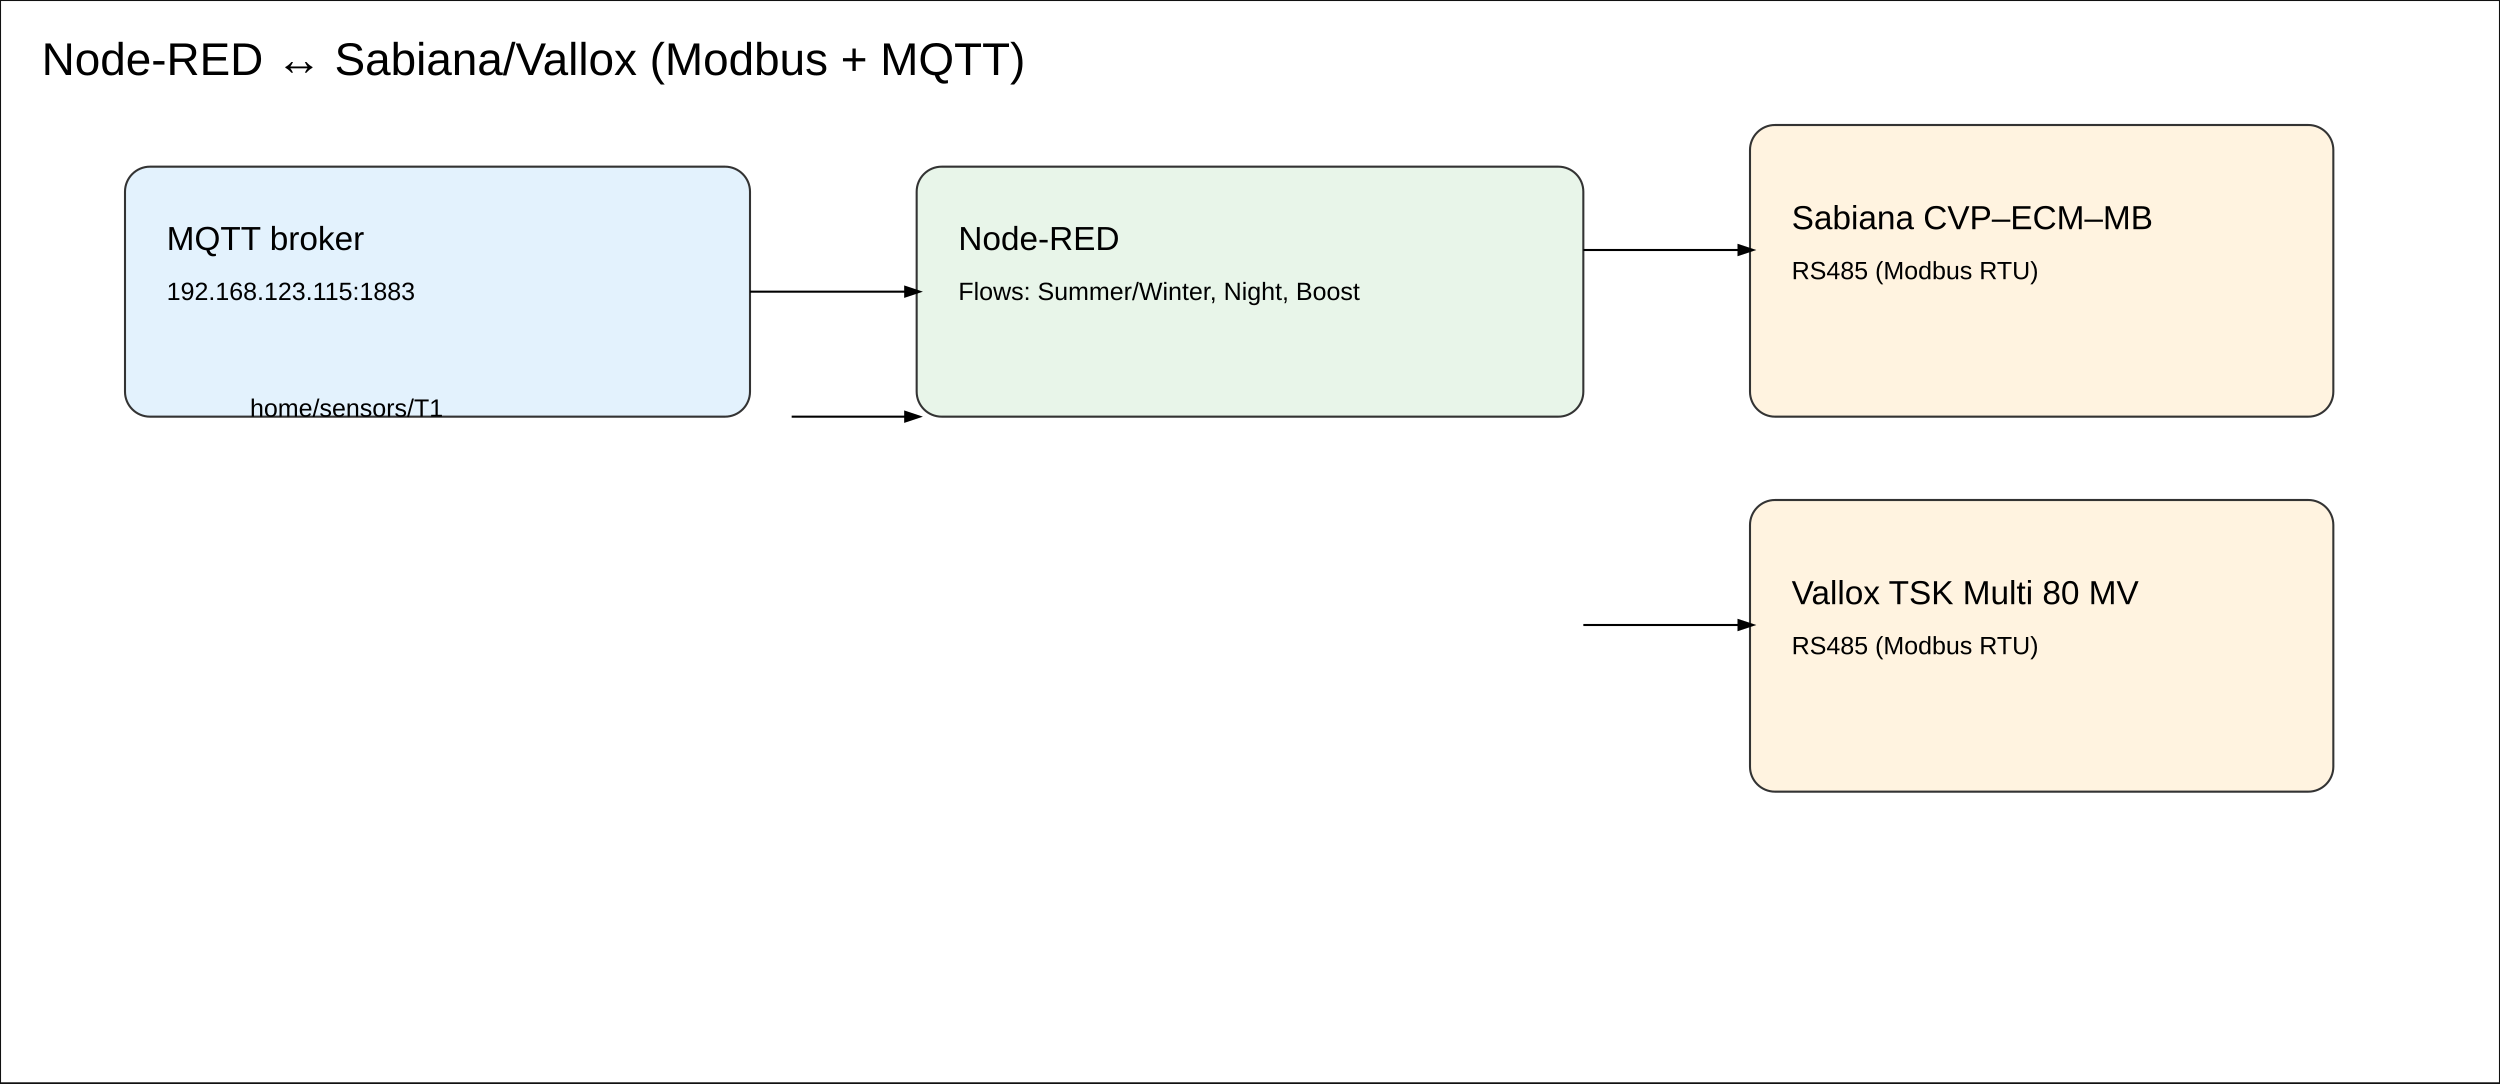
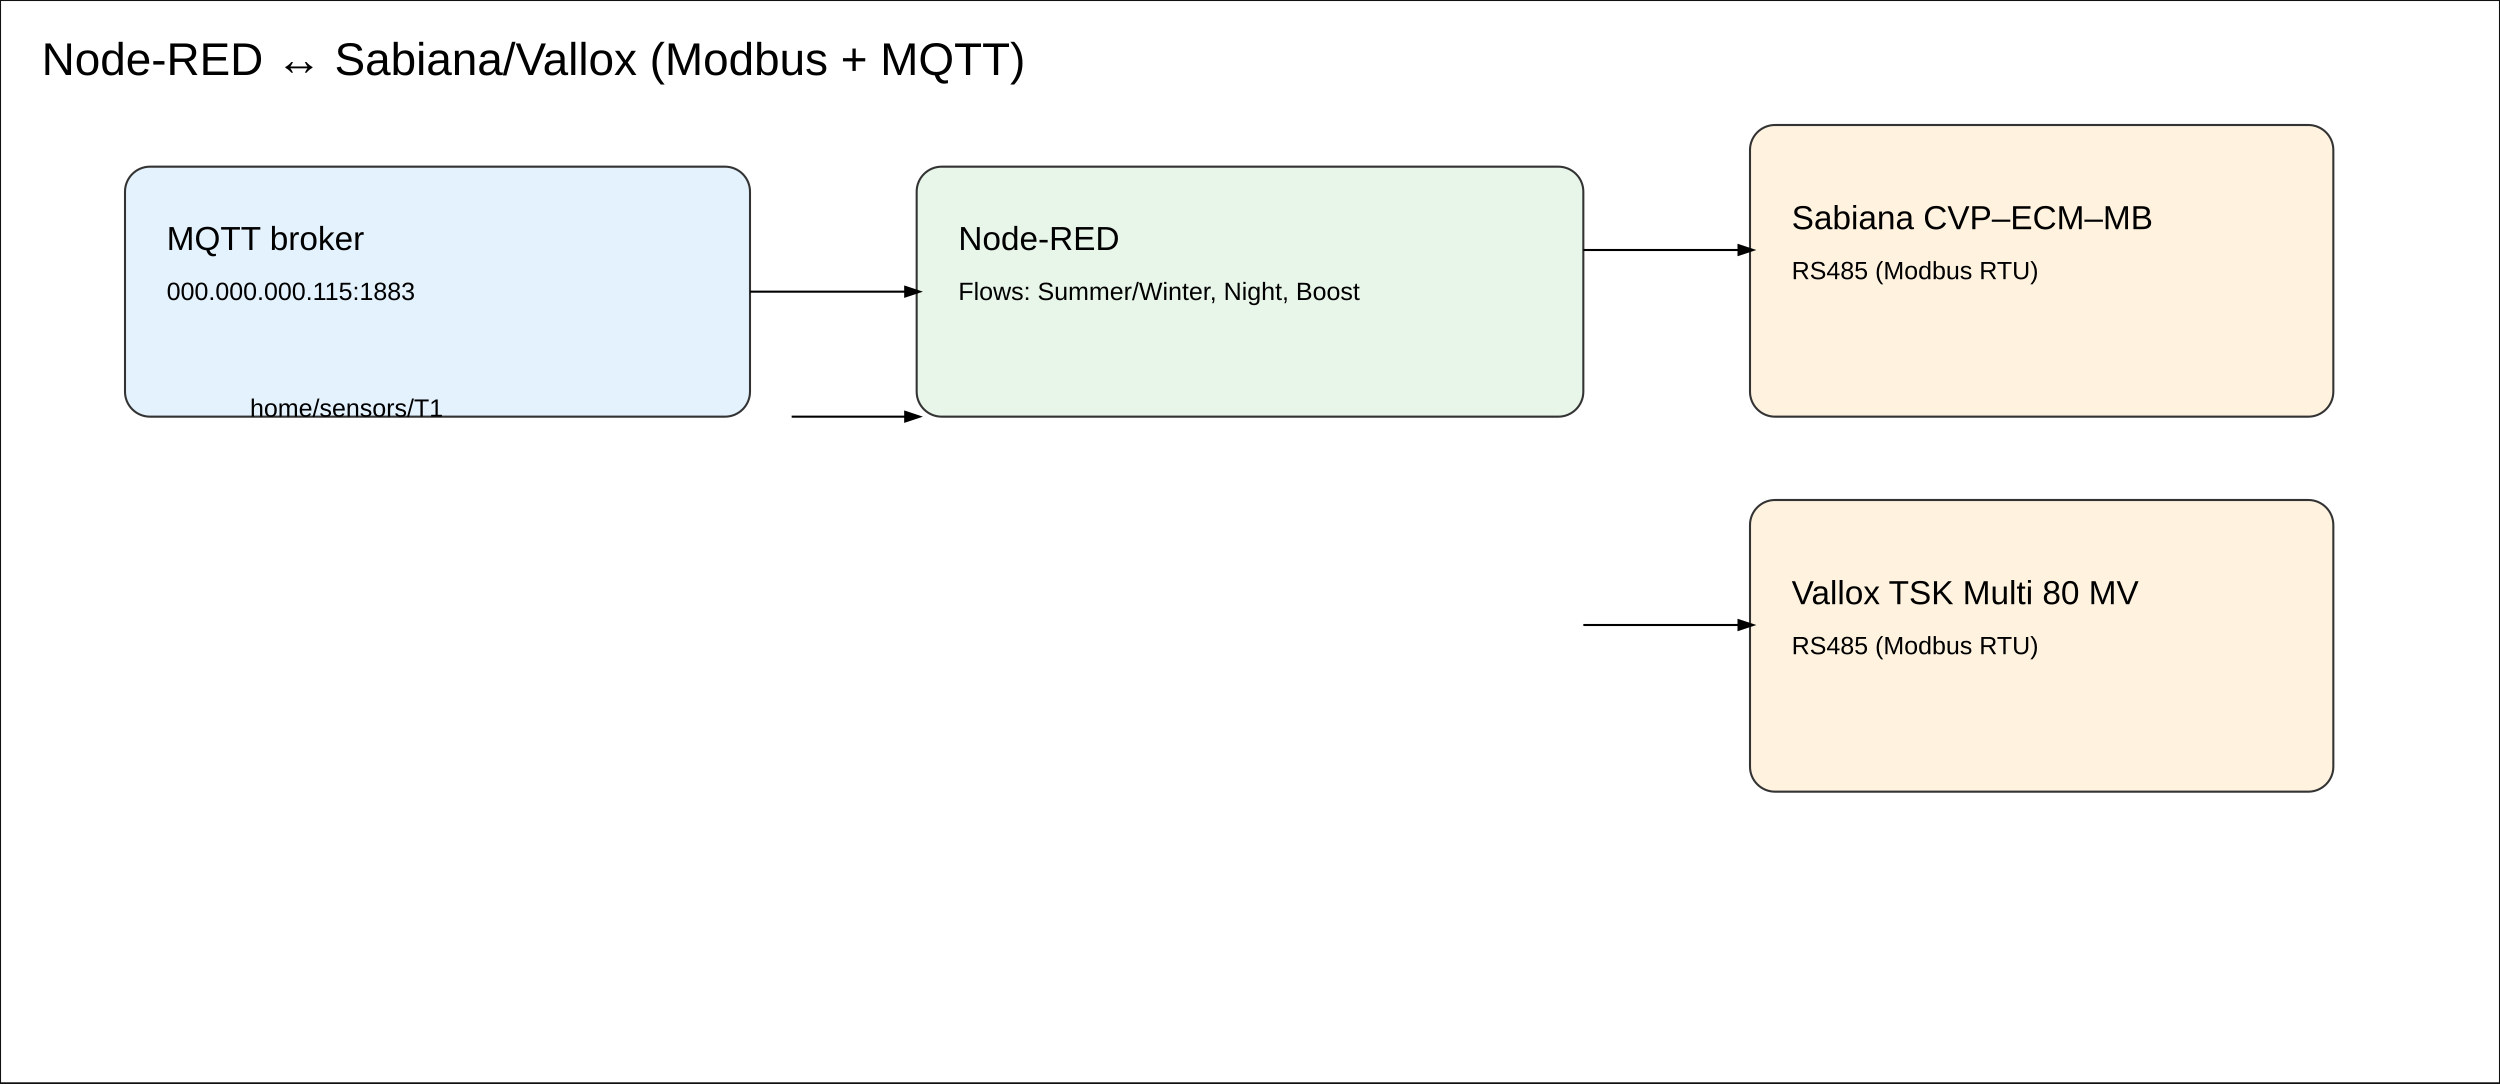
<svg xmlns="http://www.w3.org/2000/svg" width="1200" height="520" viewBox="0 0 1200 520">
  <rect x="0" y="0" width="1200" height="520" fill="#fff" stroke="#111" />
  <text x="20" y="36" font-size="22" font-family="Arial">Node-RED ↔ Sabiana/Vallox (Modbus + MQTT)</text>
  <rect x="60" y="80" width="300" height="120" rx="12" fill="#e3f2fd" stroke="#333" />
  <text x="80" y="120" font-size="16" font-family="Arial">MQTT broker</text>
-   <text x="80" y="144" font-size="12" font-family="Arial">192.168.123.115:1883</text>
+   <text x="80" y="144" font-size="12" font-family="Arial">000.000.000.115:1883</text>
  <rect x="440" y="80" width="320" height="120" rx="12" fill="#e8f5e9" stroke="#333" />
  <text x="460" y="120" font-size="16" font-family="Arial">Node-RED</text>
  <text x="460" y="144" font-size="12" font-family="Arial">Flows: Summer/Winter, Night, Boost</text>
  <rect x="840" y="60" width="280" height="140" rx="12" fill="#fff3e0" stroke="#333" />
  <text x="860" y="110" font-size="16" font-family="Arial">Sabiana CVP–ECM–MB</text>
  <text x="860" y="134" font-size="12" font-family="Arial">RS485 (Modbus RTU)</text>
  <rect x="840" y="240" width="280" height="140" rx="12" fill="#fff3e0" stroke="#333" />
  <text x="860" y="290" font-size="16" font-family="Arial">Vallox TSK Multi 80 MV</text>
  <text x="860" y="314" font-size="12" font-family="Arial">RS485 (Modbus RTU)</text>
  <defs>
    <marker id="arrow" markerWidth="10" markerHeight="10" refX="6" refY="3" orient="auto">
      <path d="M0,0 L0,6 L9,3 z" fill="#000" />
    </marker>
  </defs>
  <line x1="360" y1="140" x2="440" y2="140" stroke="#000" marker-end="url(#arrow)" />
  <line x1="760" y1="120" x2="840" y2="120" stroke="#000" marker-end="url(#arrow)" />
  <line x1="760" y1="300" x2="840" y2="300" stroke="#000" marker-end="url(#arrow)" />
  <line x1="380" y1="200" x2="440" y2="200" stroke="#000" marker-end="url(#arrow)" />
  <text x="120" y="200" font-size="12" font-family="Arial">home/sensors/T1</text>
</svg>
